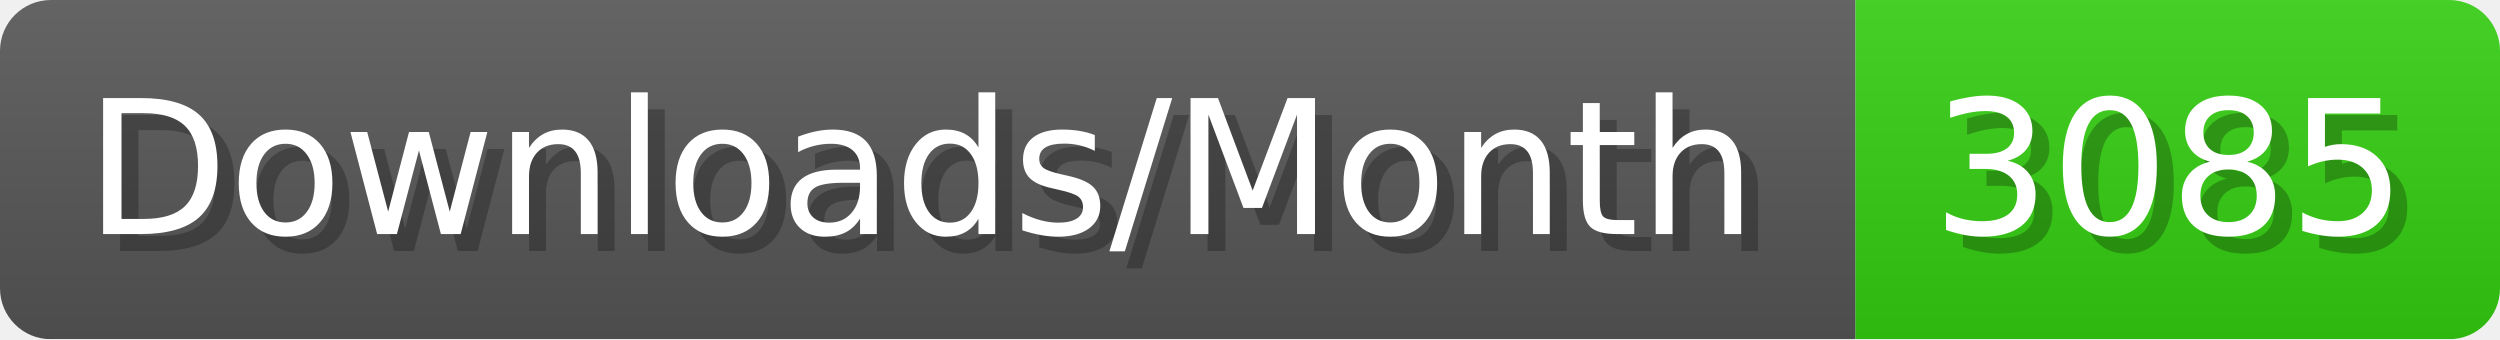
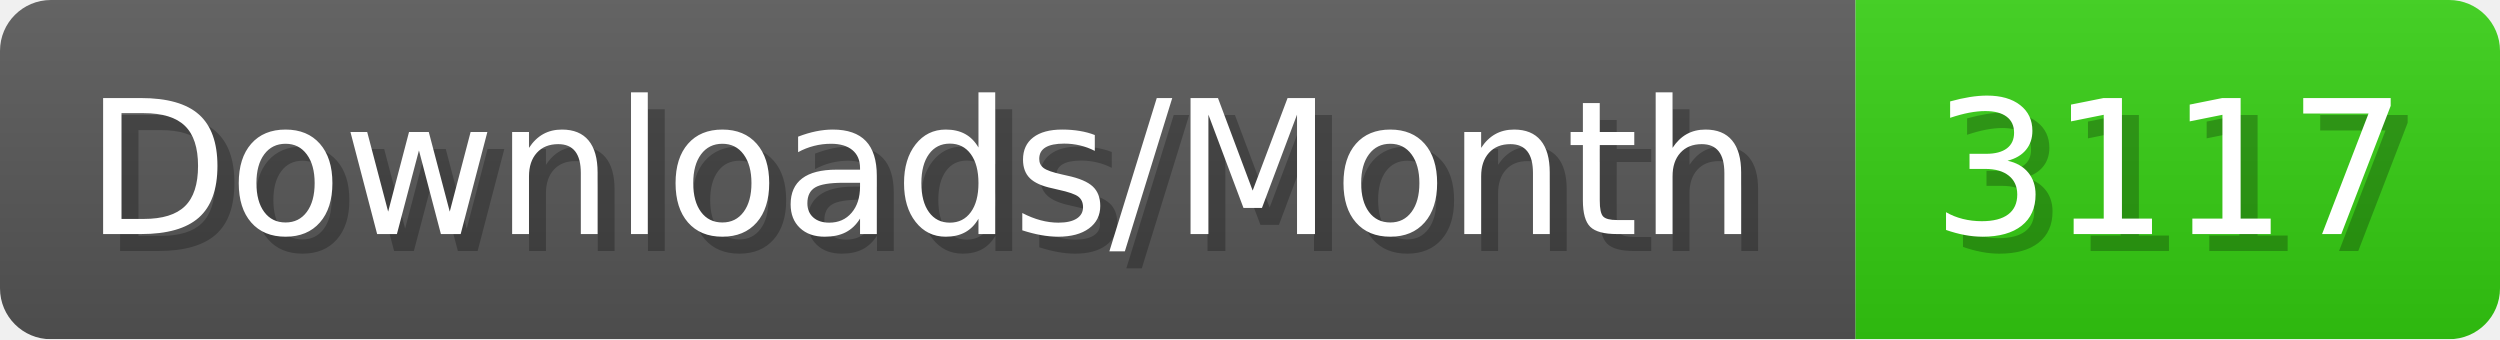
- <svg xmlns="http://www.w3.org/2000/svg" width="147.4" height="20" viewBox="0 0 1474 200" role="img" aria-label="Downloads/Month: 3085">
+ <svg xmlns="http://www.w3.org/2000/svg" width="147.4" height="20" viewBox="0 0 1474 200" role="img" aria-label="Downloads/Month: 3117">
  <linearGradient id="YlXUI" x2="0" y2="100%">
    <stop offset="0" stop-opacity=".1" stop-color="#EEE" />
    <stop offset="1" stop-opacity=".1" />
  </linearGradient>
  <mask id="JHhop">
    <rect width="1474" height="200" rx="30" fill="#FFF" />
  </mask>
  <g mask="url(#JHhop)">
    <rect width="1094" height="200" fill="#555" />
    <rect width="380" height="200" fill="#3C1" x="1094" />
    <rect width="1474" height="200" fill="url(#YlXUI)" />
  </g>
  <g aria-hidden="true" fill="#fff" text-anchor="start" font-family="Verdana,DejaVu Sans,sans-serif" font-size="110">
    <text x="60" y="148" textLength="994" fill="#000" opacity="0.25">Downloads/Month</text>
    <text x="50" y="138" textLength="994">Downloads/Month</text>
-     <text x="1149" y="148" textLength="280" fill="#000" opacity="0.25">3085</text>
-     <text x="1139" y="138" textLength="280">3085</text>
+     <text x="1149" y="148" textLength="280" fill="#000" opacity="0.25">3117</text>
+     <text x="1139" y="138" textLength="280">3117</text>
  </g>
</svg>
